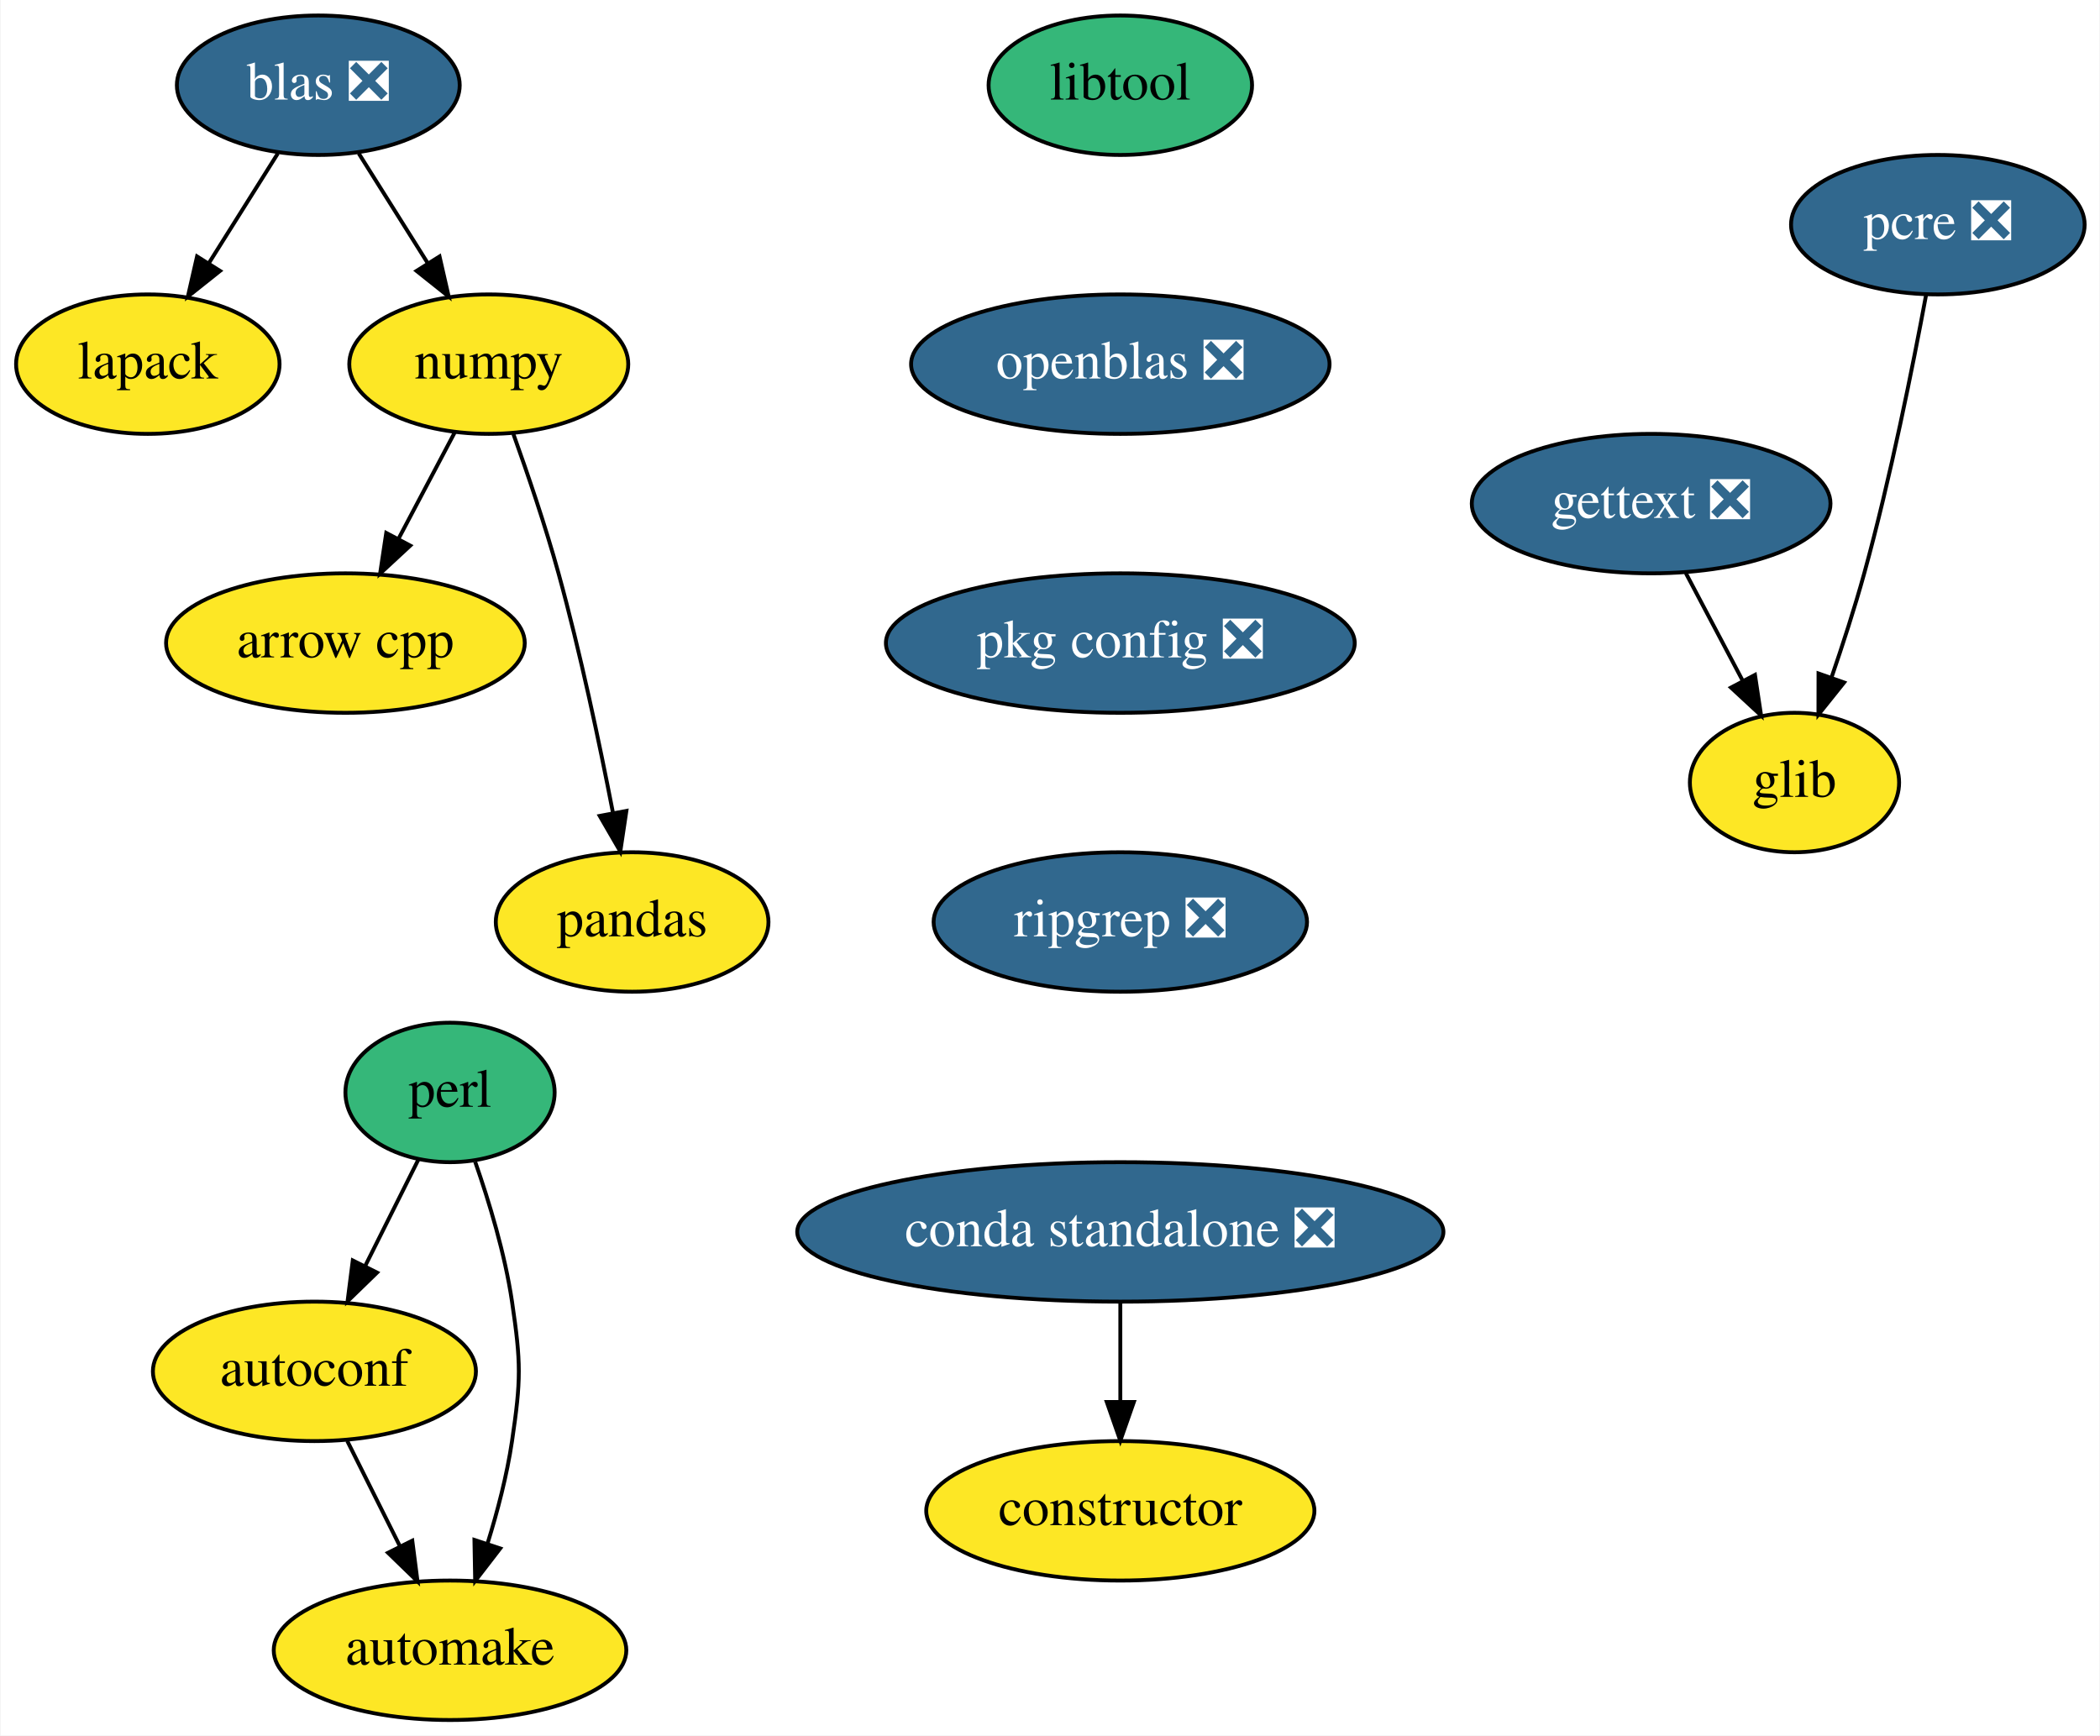
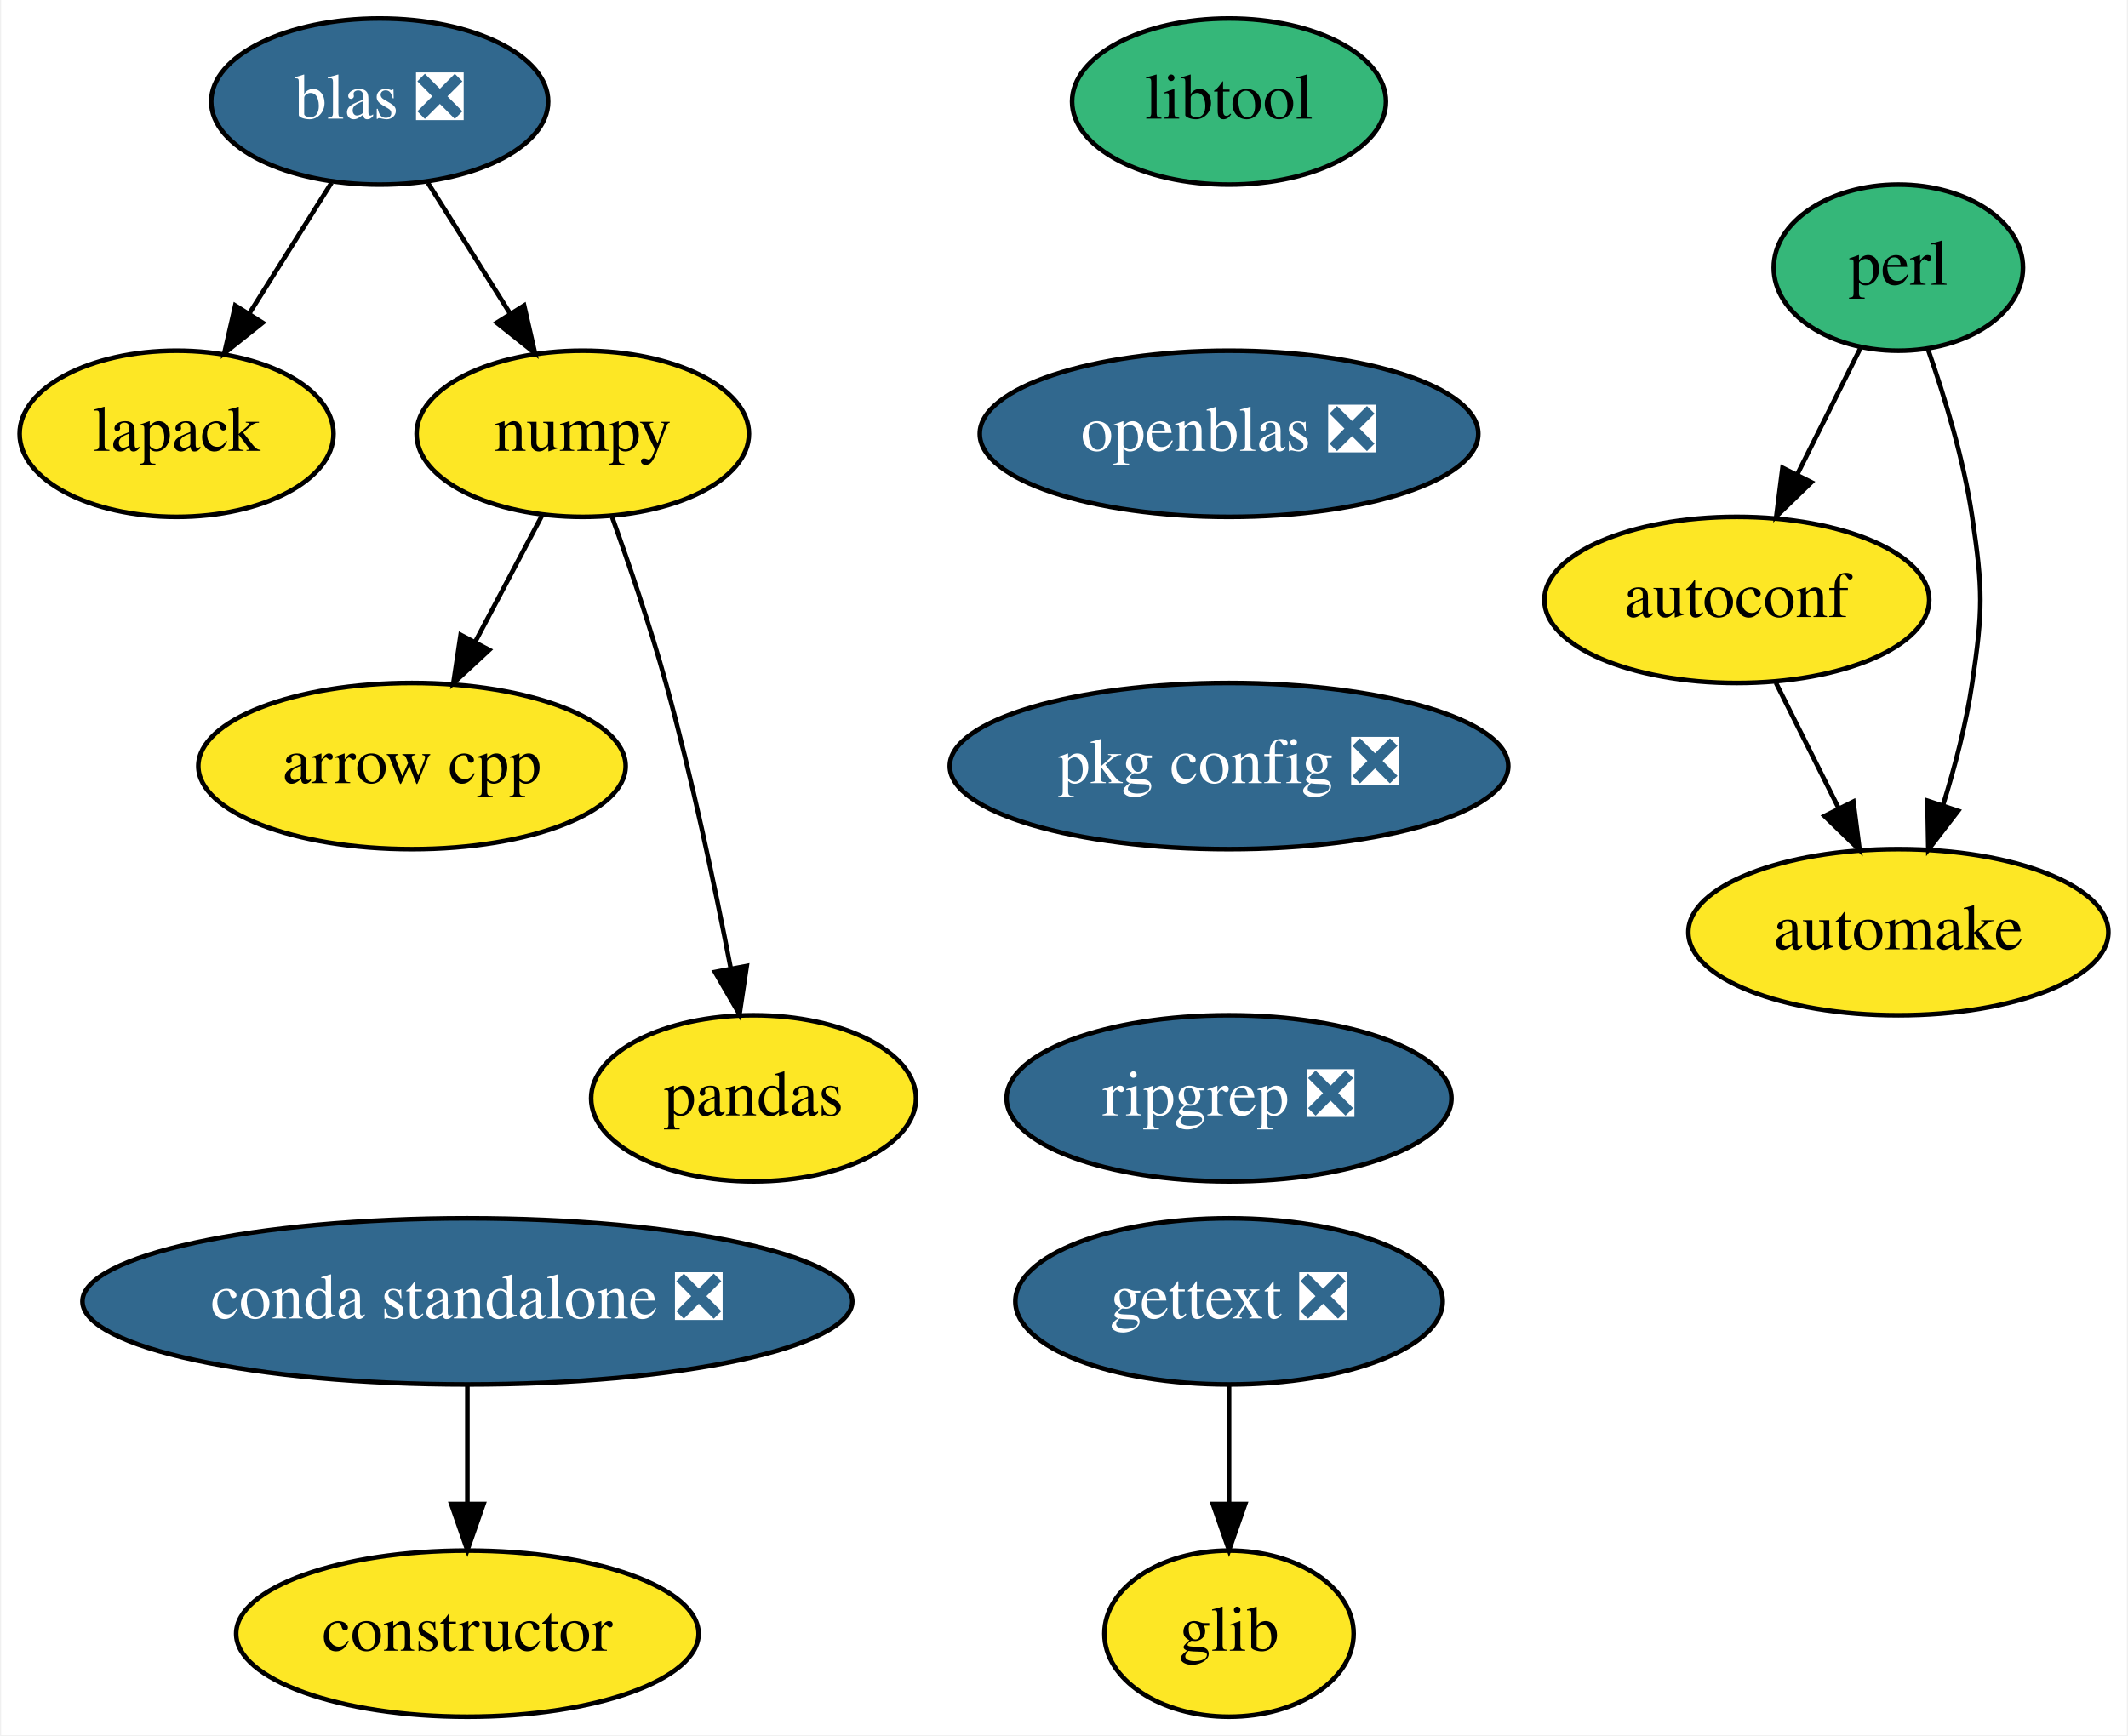
- <svg xmlns="http://www.w3.org/2000/svg" xmlns:xlink="http://www.w3.org/1999/xlink" width="542pt" height="448pt" viewBox="0.00 0.00 541.70 448.00">
-   <g id="graph0" class="graph" transform="scale(1 1) rotate(0) translate(4 444)">
-     <polygon fill="white" stroke="transparent" points="-4,4 -4,-444 537.7,-444 537.7,4 -4,4" />
+ <svg xmlns="http://www.w3.org/2000/svg" xmlns:xlink="http://www.w3.org/1999/xlink" width="461pt" height="376pt" viewBox="0.00 0.00 460.50 376.00">
+   <g id="graph0" class="graph" transform="scale(1 1) rotate(0) translate(4 372)">
+     <polygon fill="white" stroke="transparent" points="-4,4 -4,-372 456.5,-372 456.5,4 -4,4" />
    <g id="node1" class="node">
      <g id="a_node1">
        <a xlink:href="https://github.com/conda-forge/arrow-cpp-feedstock" xlink:title="arrow cpp">
-           <ellipse fill="#fde725" stroke="black" cx="85" cy="-278" rx="46.29" ry="18" />
-           <text text-anchor="middle" x="85" y="-274.3" font-family="Times,serif" font-size="14.00">arrow cpp</text>
+           <ellipse fill="#fde725" stroke="black" cx="85" cy="-206" rx="46.29" ry="18" />
+           <text text-anchor="middle" x="85" y="-202.3" font-family="Times,serif" font-size="14.00">arrow cpp</text>
        </a>
      </g>
    </g>
    <g id="node2" class="node">
      <g id="a_node2">
        <a xlink:href="https://github.com/conda-forge/autoconf-feedstock" xlink:title="autoconf">
-           <ellipse fill="#fde725" stroke="black" cx="77" cy="-90" rx="41.69" ry="18" />
-           <text text-anchor="middle" x="77" y="-86.3" font-family="Times,serif" font-size="14.00">autoconf</text>
+           <ellipse fill="#fde725" stroke="black" cx="372" cy="-242" rx="41.69" ry="18" />
+           <text text-anchor="middle" x="372" y="-238.3" font-family="Times,serif" font-size="14.00">autoconf</text>
        </a>
      </g>
    </g>
    <g id="node3" class="node">
      <g id="a_node3">
        <a xlink:href="https://github.com/conda-forge/automake-feedstock" xlink:title="automake">
-           <ellipse fill="#fde725" stroke="black" cx="112" cy="-18" rx="45.5" ry="18" />
-           <text text-anchor="middle" x="112" y="-14.3" font-family="Times,serif" font-size="14.00">automake</text>
+           <ellipse fill="#fde725" stroke="black" cx="407" cy="-170" rx="45.5" ry="18" />
+           <text text-anchor="middle" x="407" y="-166.3" font-family="Times,serif" font-size="14.00">automake</text>
        </a>
      </g>
    </g>
    <g id="edge1" class="edge">
-       <path fill="none" stroke="black" d="M85.47,-72.05C89.56,-63.89 94.54,-53.91 99.09,-44.82" />
-       <polygon fill="black" stroke="black" points="102.26,-46.3 103.61,-35.79 96,-43.17 102.26,-46.3" />
+       <path fill="none" stroke="black" d="M380.47,-224.05C384.56,-215.89 389.54,-205.91 394.09,-196.82" />
+       <polygon fill="black" stroke="black" points="397.26,-198.3 398.61,-187.79 391,-195.17 397.26,-198.3" />
    </g>
    <g id="node4" class="node">
      <g id="a_node4">
        <a xlink:href="https://github.com/conda-forge/constructor-feedstock" xlink:title="constructor">
-           <ellipse fill="#fde725" stroke="black" cx="285" cy="-54" rx="50.09" ry="18" />
-           <text text-anchor="middle" x="285" y="-50.3" font-family="Times,serif" font-size="14.00">constructor</text>
+           <ellipse fill="#fde725" stroke="black" cx="97" cy="-18" rx="50.09" ry="18" />
+           <text text-anchor="middle" x="97" y="-14.3" font-family="Times,serif" font-size="14.00">constructor</text>
        </a>
      </g>
    </g>
    <g id="node5" class="node">
      <g id="a_node5">
        <a xlink:href="https://github.com/conda-forge/gettext-feedstock/pull/12" xlink:title="gettext ❎">
-           <ellipse fill="#31688e" stroke="black" cx="422" cy="-314" rx="46.29" ry="18" />
-           <text text-anchor="middle" x="422" y="-310.3" font-family="Times,serif" font-size="14.00" fill="white">gettext ❎</text>
+           <ellipse fill="#31688e" stroke="black" cx="262" cy="-90" rx="46.29" ry="18" />
+           <text text-anchor="middle" x="262" y="-86.3" font-family="Times,serif" font-size="14.00" fill="white">gettext ❎</text>
        </a>
      </g>
    </g>
    <g id="node6" class="node">
      <g id="a_node6">
        <a xlink:href="https://github.com/conda-forge/glib-feedstock" xlink:title="glib">
-           <ellipse fill="#fde725" stroke="black" cx="459" cy="-242" rx="27" ry="18" />
-           <text text-anchor="middle" x="459" y="-238.3" font-family="Times,serif" font-size="14.00">glib</text>
+           <ellipse fill="#fde725" stroke="black" cx="262" cy="-18" rx="27" ry="18" />
+           <text text-anchor="middle" x="262" y="-14.3" font-family="Times,serif" font-size="14.00">glib</text>
        </a>
      </g>
    </g>
    <g id="edge2" class="edge">
-       <path fill="none" stroke="black" d="M430.96,-296.05C435.34,-287.77 440.7,-277.62 445.56,-268.42" />
-       <polygon fill="black" stroke="black" points="448.8,-269.78 450.38,-259.31 442.61,-266.51 448.8,-269.78" />
+       <path fill="none" stroke="black" d="M262,-71.7C262,-63.98 262,-54.71 262,-46.11" />
+       <polygon fill="black" stroke="black" points="265.5,-46.1 262,-36.1 258.5,-46.1 265.5,-46.1" />
    </g>
    <g id="node7" class="node">
      <g id="a_node7">
        <a xlink:href="https://github.com/conda-forge/lapack-feedstock" xlink:title="lapack">
-           <ellipse fill="#fde725" stroke="black" cx="34" cy="-350" rx="34" ry="18" />
-           <text text-anchor="middle" x="34" y="-346.3" font-family="Times,serif" font-size="14.00">lapack</text>
+           <ellipse fill="#fde725" stroke="black" cx="34" cy="-278" rx="34" ry="18" />
+           <text text-anchor="middle" x="34" y="-274.3" font-family="Times,serif" font-size="14.00">lapack</text>
        </a>
      </g>
    </g>
    <g id="node8" class="node">
      <g id="a_node8">
        <a xlink:href="https://github.com/conda-forge/libtool-feedstock" xlink:title="libtool">
-           <ellipse fill="#35b779" stroke="black" cx="285" cy="-422" rx="34" ry="18" />
-           <text text-anchor="middle" x="285" y="-418.3" font-family="Times,serif" font-size="14.00">libtool</text>
+           <ellipse fill="#35b779" stroke="black" cx="262" cy="-350" rx="34" ry="18" />
+           <text text-anchor="middle" x="262" y="-346.3" font-family="Times,serif" font-size="14.00">libtool</text>
        </a>
      </g>
    </g>
    <g id="node9" class="node">
      <g id="a_node9">
        <a xlink:href="https://github.com/conda-forge/openblas-feedstock/pull/105" xlink:title="openblas ❎">
-           <ellipse fill="#31688e" stroke="black" cx="285" cy="-350" rx="54" ry="18" />
-           <text text-anchor="middle" x="285" y="-346.3" font-family="Times,serif" font-size="14.00" fill="white">openblas ❎</text>
+           <ellipse fill="#31688e" stroke="black" cx="262" cy="-278" rx="54" ry="18" />
+           <text text-anchor="middle" x="262" y="-274.3" font-family="Times,serif" font-size="14.00" fill="white">openblas ❎</text>
        </a>
      </g>
    </g>
    <g id="node12" class="node">
      <g id="a_node12">
        <a xlink:href="https://github.com/conda-forge/pkg-config-feedstock/pull/35" xlink:title="pkg config ❎">
-           <ellipse fill="#31688e" stroke="black" cx="285" cy="-278" rx="60.5" ry="18" />
-           <text text-anchor="middle" x="285" y="-274.3" font-family="Times,serif" font-size="14.00" fill="white">pkg config ❎</text>
+           <ellipse fill="#31688e" stroke="black" cx="262" cy="-206" rx="60.5" ry="18" />
+           <text text-anchor="middle" x="262" y="-202.3" font-family="Times,serif" font-size="14.00" fill="white">pkg config ❎</text>
        </a>
      </g>
    </g>
    <g id="node10" class="node">
      <g id="a_node10">
        <a xlink:href="https://github.com/conda-forge/numpy-feedstock" xlink:title="numpy">
-           <ellipse fill="#fde725" stroke="black" cx="122" cy="-350" rx="36" ry="18" />
-           <text text-anchor="middle" x="122" y="-346.3" font-family="Times,serif" font-size="14.00">numpy</text>
+           <ellipse fill="#fde725" stroke="black" cx="122" cy="-278" rx="36" ry="18" />
+           <text text-anchor="middle" x="122" y="-274.3" font-family="Times,serif" font-size="14.00">numpy</text>
        </a>
      </g>
    </g>
    <g id="edge4" class="edge">
-       <path fill="none" stroke="black" d="M113.23,-332.41C108.92,-324.25 103.62,-314.22 98.78,-305.07" />
-       <polygon fill="black" stroke="black" points="101.73,-303.16 93.96,-295.96 95.54,-306.43 101.73,-303.16" />
+       <path fill="none" stroke="black" d="M113.23,-260.41C108.92,-252.25 103.62,-242.22 98.78,-233.07" />
+       <polygon fill="black" stroke="black" points="101.73,-231.16 93.96,-223.96 95.54,-234.43 101.73,-231.16" />
    </g>
    <g id="node11" class="node">
      <g id="a_node11">
        <a xlink:href="https://github.com/conda-forge/pandas-feedstock" xlink:title="pandas">
-           <ellipse fill="#fde725" stroke="black" cx="159" cy="-206" rx="35.19" ry="18" />
-           <text text-anchor="middle" x="159" y="-202.3" font-family="Times,serif" font-size="14.00">pandas</text>
+           <ellipse fill="#fde725" stroke="black" cx="159" cy="-134" rx="35.19" ry="18" />
+           <text text-anchor="middle" x="159" y="-130.3" font-family="Times,serif" font-size="14.00">pandas</text>
        </a>
      </g>
    </g>
    <g id="edge5" class="edge">
-       <path fill="none" stroke="black" d="M128.35,-331.97C132.05,-321.66 136.64,-308.18 140,-296 145.63,-275.57 150.58,-252.11 154.01,-234.4" />
-       <polygon fill="black" stroke="black" points="157.52,-234.68 155.95,-224.21 150.64,-233.38 157.52,-234.68" />
+       <path fill="none" stroke="black" d="M128.35,-259.97C132.05,-249.66 136.64,-236.18 140,-224 145.63,-203.57 150.58,-180.11 154.01,-162.4" />
+       <polygon fill="black" stroke="black" points="157.52,-162.68 155.95,-152.21 150.64,-161.38 157.52,-162.68" />
    </g>
-     <g id="node15" class="node">
-       <g id="a_node15">
+     <g id="node14" class="node">
+       <g id="a_node14">
        <a xlink:href="https://github.com/conda-forge/ripgrep-feedstock/pull/15" xlink:title="ripgrep ❎">
-           <ellipse fill="#31688e" stroke="black" cx="285" cy="-206" rx="48.19" ry="18" />
-           <text text-anchor="middle" x="285" y="-202.3" font-family="Times,serif" font-size="14.00" fill="white">ripgrep ❎</text>
+           <ellipse fill="#31688e" stroke="black" cx="262" cy="-134" rx="48.19" ry="18" />
+           <text text-anchor="middle" x="262" y="-130.3" font-family="Times,serif" font-size="14.00" fill="white">ripgrep ❎</text>
        </a>
      </g>
    </g>
    <g id="node13" class="node">
      <g id="a_node13">
-         <a xlink:href="https://github.com/conda-forge/pcre-feedstock/pull/21" xlink:title="pcre ❎">
-           <ellipse fill="#31688e" stroke="black" cx="496" cy="-386" rx="37.89" ry="18" />
-           <text text-anchor="middle" x="496" y="-382.3" font-family="Times,serif" font-size="14.00" fill="white">pcre ❎</text>
+         <a xlink:href="https://github.com/conda-forge/perl-feedstock" xlink:title="perl">
+           <ellipse fill="#35b779" stroke="black" cx="407" cy="-314" rx="27" ry="18" />
+           <text text-anchor="middle" x="407" y="-310.3" font-family="Times,serif" font-size="14.00">perl</text>
        </a>
      </g>
    </g>
    <g id="edge7" class="edge">
-       <path fill="none" stroke="black" d="M492.95,-367.79C489.6,-349.76 483.8,-320.68 477,-296 474.55,-287.11 471.44,-277.53 468.51,-268.99" />
-       <polygon fill="black" stroke="black" points="471.8,-267.82 465.18,-259.55 465.2,-270.15 471.8,-267.82" />
+       <path fill="none" stroke="black" d="M398.88,-296.76C394.81,-288.61 389.76,-278.53 385.15,-269.31" />
+       <polygon fill="black" stroke="black" points="388.16,-267.5 380.56,-260.12 381.9,-270.63 388.16,-267.5" />
    </g>
-     <g id="node14" class="node">
-       <g id="a_node14">
-         <a xlink:href="https://github.com/conda-forge/perl-feedstock" xlink:title="perl">
-           <ellipse fill="#35b779" stroke="black" cx="112" cy="-162" rx="27" ry="18" />
-           <text text-anchor="middle" x="112" y="-158.3" font-family="Times,serif" font-size="14.00">perl</text>
+     <g id="edge8" class="edge">
+       <path fill="none" stroke="black" d="M413.49,-296.1C417.08,-285.84 421.17,-272.36 423,-260 425.34,-244.17 425.34,-239.83 423,-224 421.7,-215.21 419.26,-205.86 416.66,-197.5" />
+       <polygon fill="black" stroke="black" points="419.95,-196.29 413.49,-187.9 413.3,-198.49 419.95,-196.29" />
+     </g>
+     <g id="node15" class="node">
+       <g id="a_node15">
+         <a xlink:href="https://github.com/conda-forge/blas-feedstock/pull/47" xlink:title="blas ❎">
+           <ellipse fill="#31688e" stroke="black" cx="78" cy="-350" rx="36.5" ry="18" />
+           <text text-anchor="middle" x="78" y="-346.3" font-family="Times,serif" font-size="14.00" fill="white">blas ❎</text>
        </a>
      </g>
    </g>
-     <g id="edge8" class="edge">
-       <path fill="none" stroke="black" d="M103.88,-144.76C99.81,-136.61 94.76,-126.53 90.15,-117.31" />
-       <polygon fill="black" stroke="black" points="93.16,-115.5 85.56,-108.12 86.9,-118.63 93.16,-115.5" />
+     <g id="edge10" class="edge">
+       <path fill="none" stroke="black" d="M67.57,-332.41C62.26,-323.95 55.68,-313.49 49.76,-304.08" />
+       <polygon fill="black" stroke="black" points="52.64,-302.07 44.35,-295.47 46.71,-305.8 52.64,-302.07" />
    </g>
-     <g id="edge9" class="edge">
-       <path fill="none" stroke="black" d="M118.49,-144.1C122.08,-133.84 126.17,-120.36 128,-108 130.34,-92.17 130.34,-87.83 128,-72 126.7,-63.21 124.26,-53.86 121.66,-45.5" />
-       <polygon fill="black" stroke="black" points="124.95,-44.29 118.49,-35.9 118.3,-46.49 124.95,-44.29" />
+     <g id="edge11" class="edge">
+       <path fill="none" stroke="black" d="M88.43,-332.41C93.74,-323.95 100.32,-313.49 106.24,-304.08" />
+       <polygon fill="black" stroke="black" points="109.29,-305.8 111.65,-295.47 103.36,-302.07 109.29,-305.8" />
    </g>
    <g id="node16" class="node">
      <g id="a_node16">
-         <a xlink:href="https://github.com/conda-forge/blas-feedstock/pull/47" xlink:title="blas ❎">
-           <ellipse fill="#31688e" stroke="black" cx="78" cy="-422" rx="36.5" ry="18" />
-           <text text-anchor="middle" x="78" y="-418.3" font-family="Times,serif" font-size="14.00" fill="white">blas ❎</text>
+         <a xlink:href="https://github.com/conda-forge/conda-standalone-feedstock/pull/10" xlink:title="conda standalone ❎">
+           <ellipse fill="#31688e" stroke="black" cx="97" cy="-90" rx="83.39" ry="18" />
+           <text text-anchor="middle" x="97" y="-86.3" font-family="Times,serif" font-size="14.00" fill="white">conda standalone ❎</text>
        </a>
      </g>
    </g>
-     <g id="edge11" class="edge">
-       <path fill="none" stroke="black" d="M67.57,-404.41C62.26,-395.95 55.68,-385.49 49.76,-376.08" />
-       <polygon fill="black" stroke="black" points="52.64,-374.07 44.35,-367.47 46.71,-377.8 52.64,-374.07" />
-     </g>
    <g id="edge12" class="edge">
-       <path fill="none" stroke="black" d="M88.43,-404.41C93.74,-395.95 100.32,-385.49 106.24,-376.08" />
-       <polygon fill="black" stroke="black" points="109.29,-377.8 111.65,-367.47 103.36,-374.07 109.29,-377.8" />
-     </g>
-     <g id="node17" class="node">
-       <g id="a_node17">
-         <a xlink:href="https://github.com/conda-forge/conda-standalone-feedstock/pull/10" xlink:title="conda standalone ❎">
-           <ellipse fill="#31688e" stroke="black" cx="285" cy="-126" rx="83.39" ry="18" />
-           <text text-anchor="middle" x="285" y="-122.3" font-family="Times,serif" font-size="14.00" fill="white">conda standalone ❎</text>
-         </a>
-       </g>
-     </g>
-     <g id="edge13" class="edge">
-       <path fill="none" stroke="black" d="M285,-107.7C285,-99.98 285,-90.71 285,-82.11" />
-       <polygon fill="black" stroke="black" points="288.5,-82.1 285,-72.1 281.5,-82.1 288.5,-82.1" />
+       <path fill="none" stroke="black" d="M97,-71.7C97,-63.98 97,-54.71 97,-46.11" />
+       <polygon fill="black" stroke="black" points="100.5,-46.1 97,-36.1 93.5,-46.1 100.5,-46.1" />
    </g>
  </g>
</svg>
